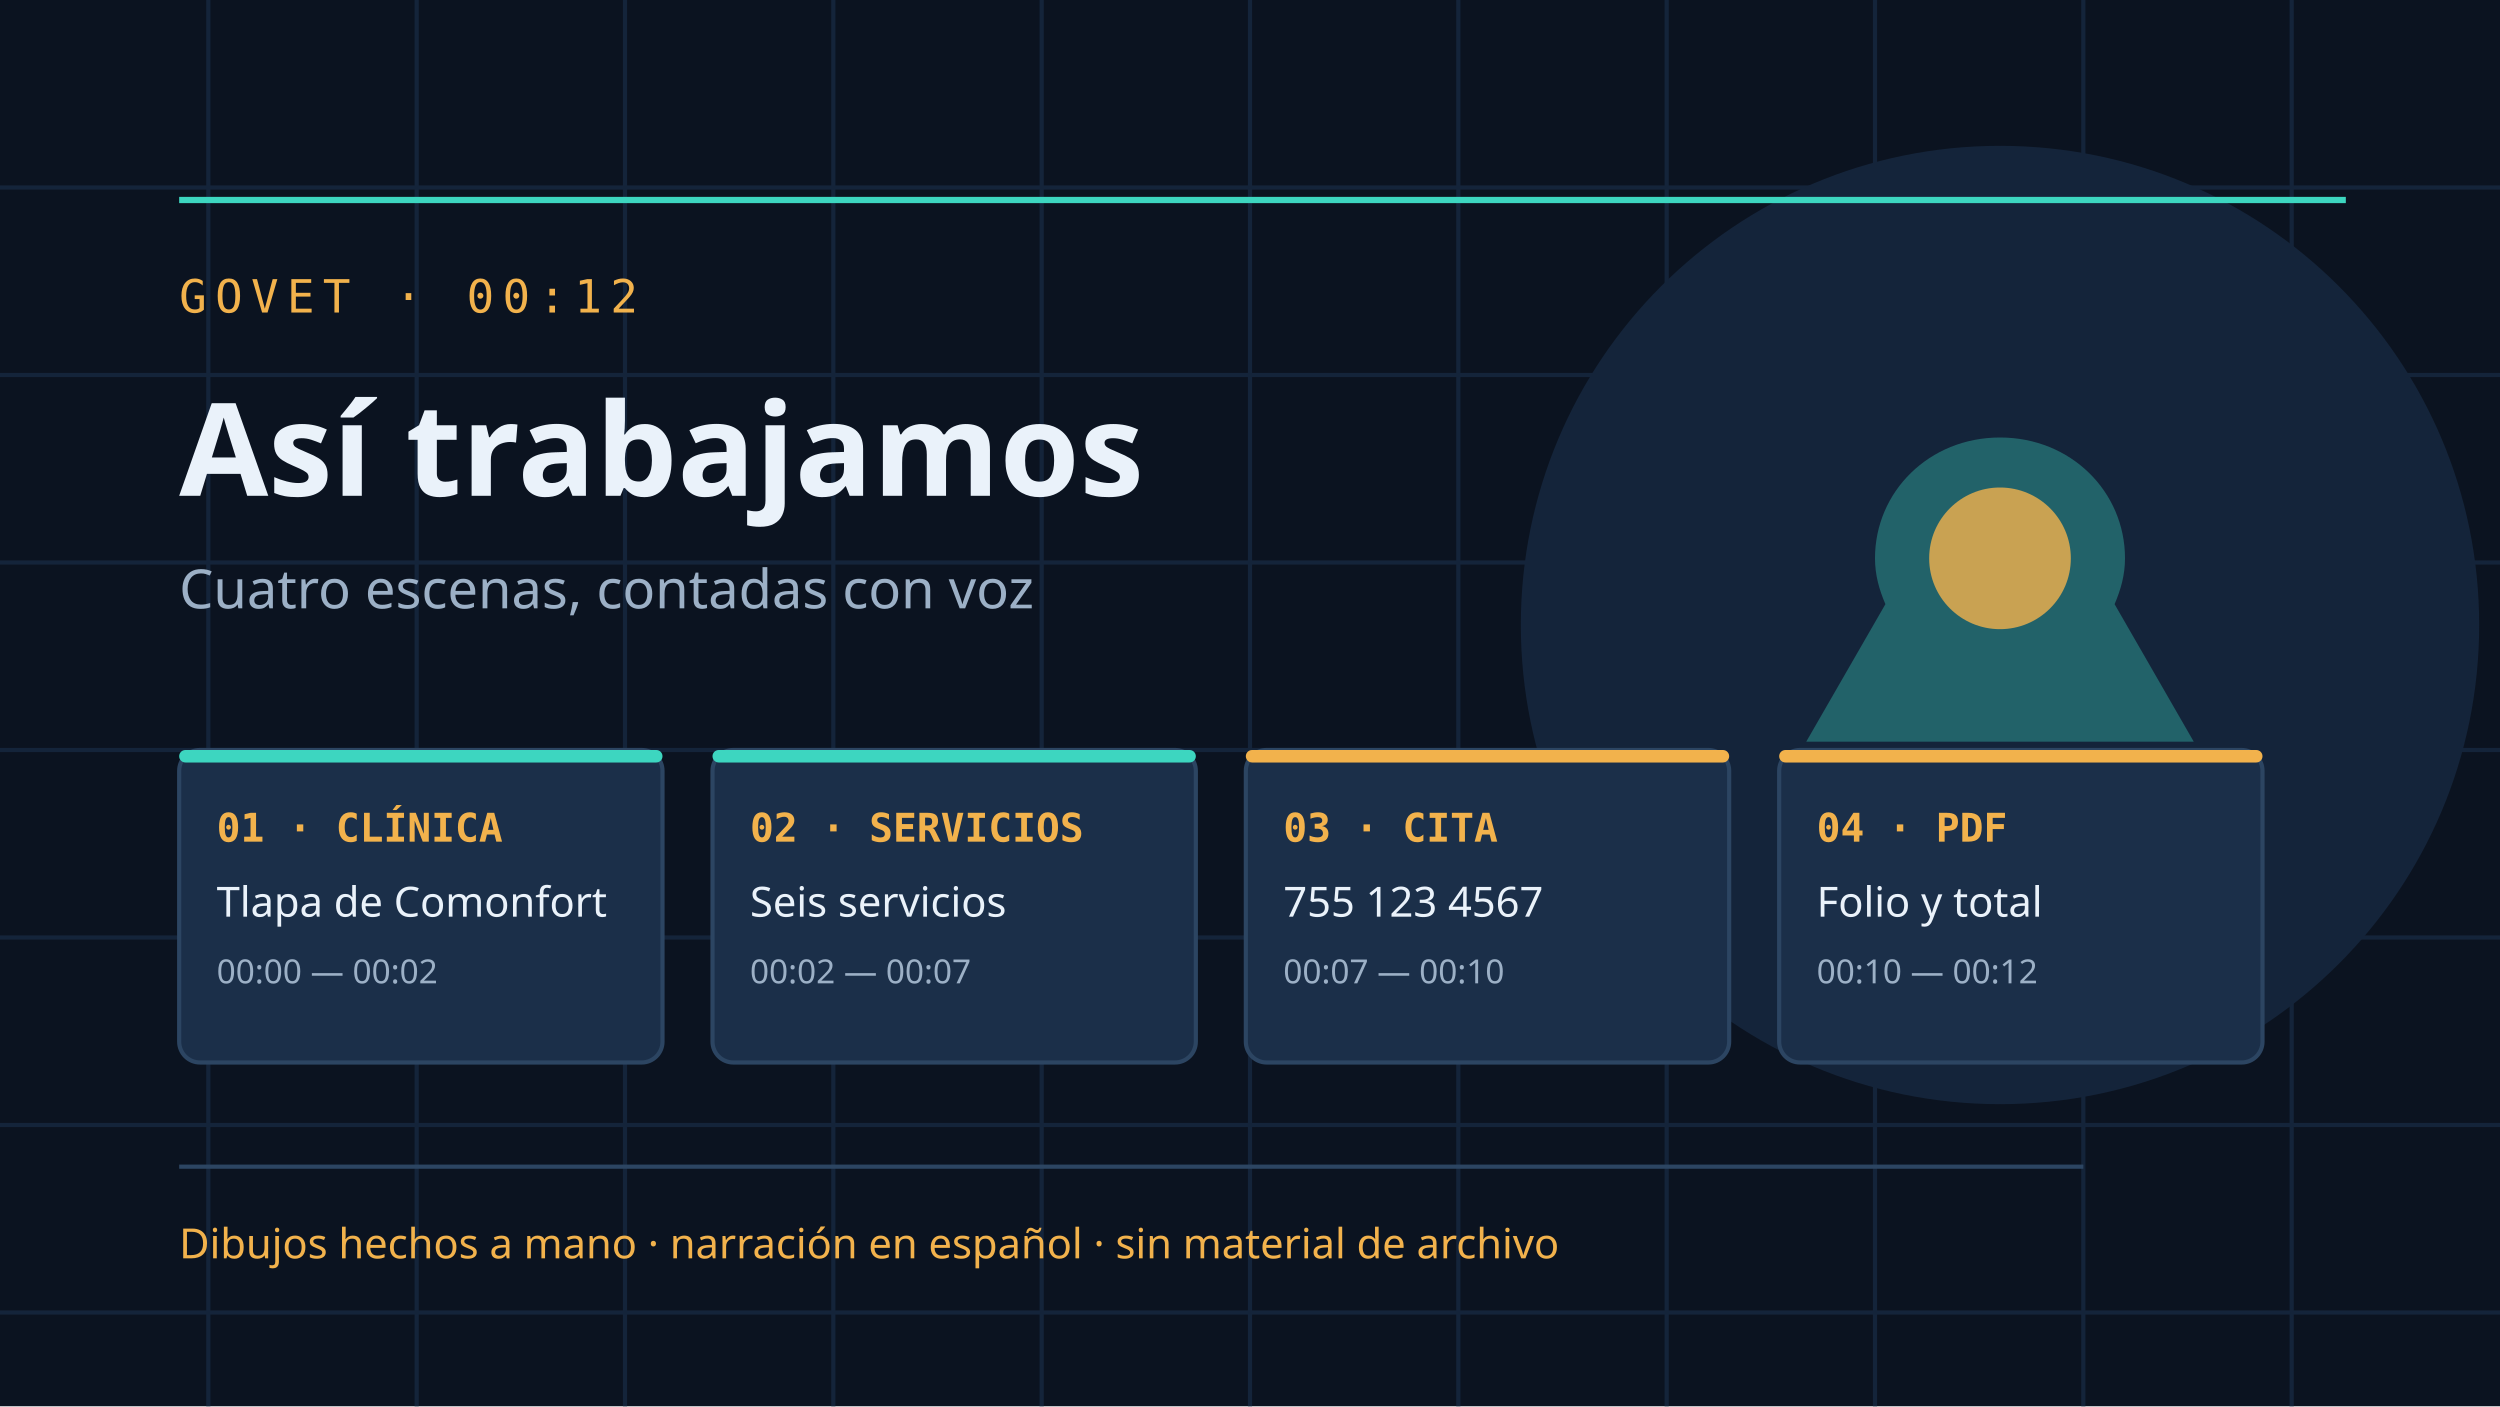
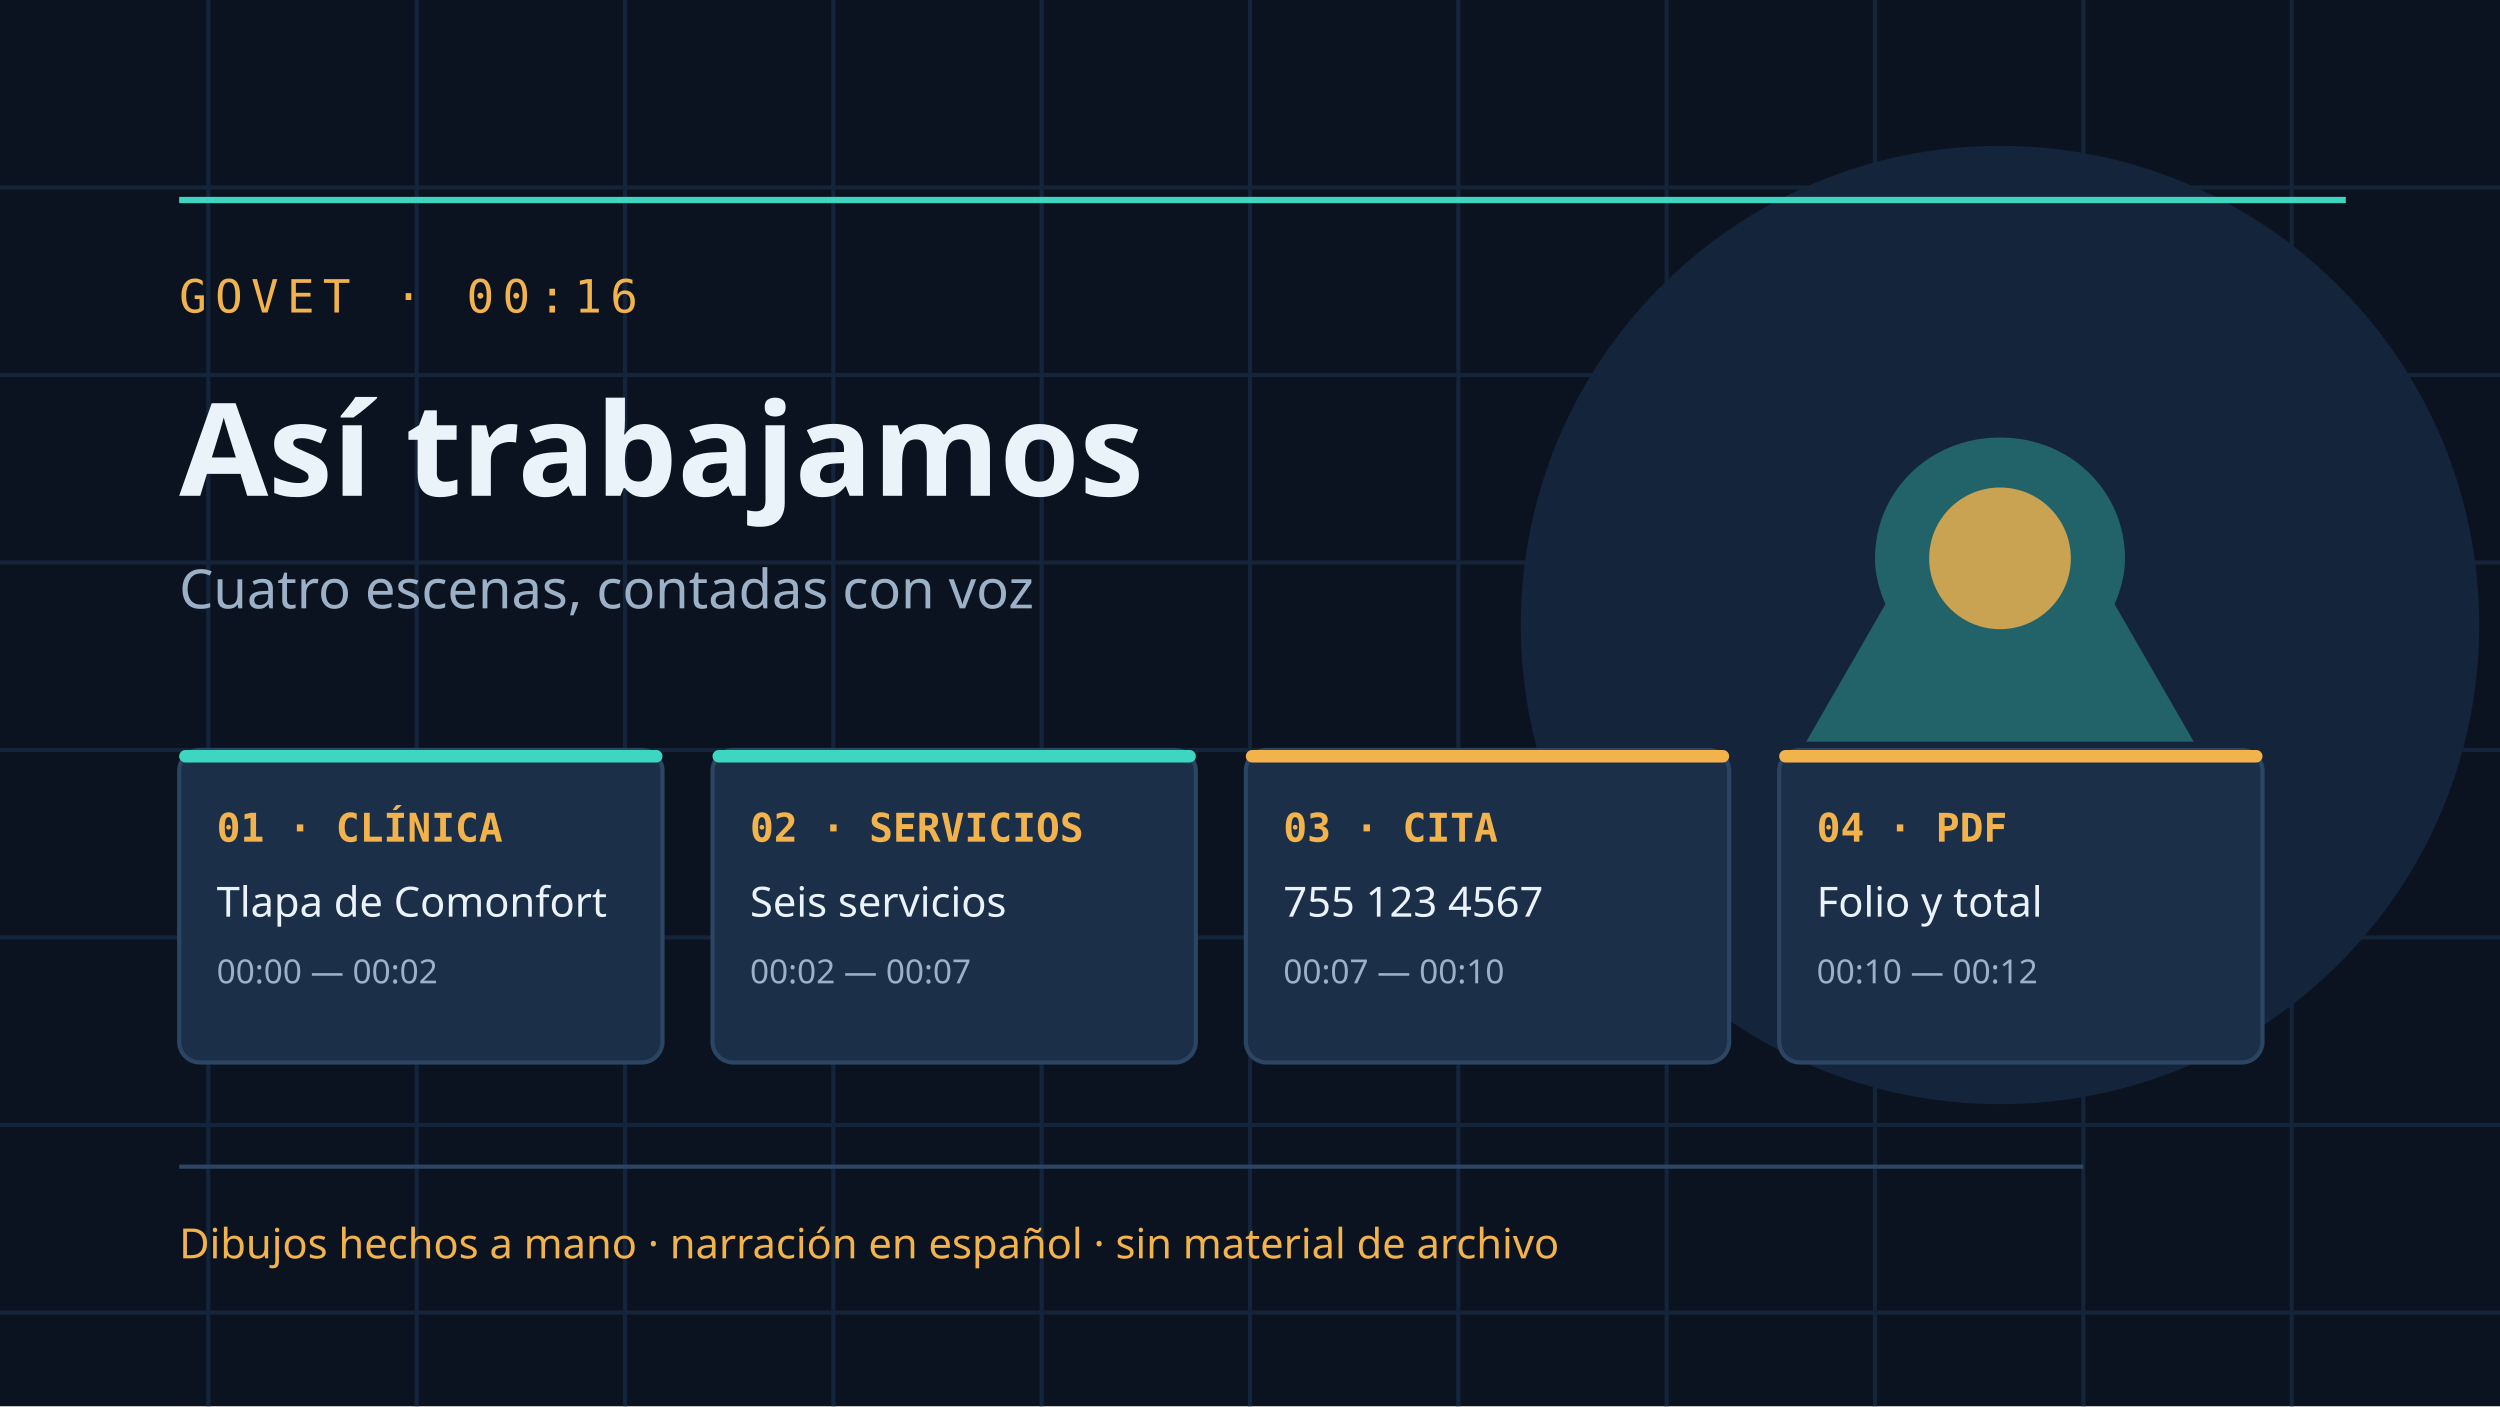
<svg xmlns="http://www.w3.org/2000/svg" viewBox="0 0 1200 675" role="img" aria-label="Portada dibujada del vídeo: cuatro escenas de la clínica">
  <rect width="1200" height="675" fill="#0B1320" />
  <g stroke="#14243A" stroke-width="2">
    <path d="M0 90h1200M0 180h1200M0 270h1200M0 360h1200M0 450h1200M0 540h1200M0 630h1200" />
    <path d="M100 0v675M200 0v675M300 0v675M400 0v675M500 0v675M600 0v675M700 0v675M800 0v675M900 0v675M1000 0v675M1100 0v675" />
  </g>
  <circle cx="960" cy="300" r="230" fill="#14243A" />
  <path d="M960 210c-34 0-60 26-60 58 0 8 2 15 5 22l-38 66h186l-38-66c3-7 5-14 5-22 0-32-26-58-60-58z" fill="#3DD6C0" opacity="0.35" />
  <circle cx="960" cy="268" r="34" fill="#F2B24C" opacity="0.8" />
  <path d="M86 96h1040" stroke="#3DD6C0" stroke-width="3" />
-   <text x="86" y="150" fill="#F2B24C" font-family="Consolas, monospace" font-size="22" letter-spacing="4">GOVET · 00:12</text>
+   <text x="86" y="150" fill="#F2B24C" font-family="Consolas, monospace" font-size="22" letter-spacing="4">GOVET · 00:16</text>
  <text x="86" y="238" fill="#EAF2FA" font-family="Segoe UI, sans-serif" font-size="62" font-weight="700">Así trabajamos</text>
  <text x="86" y="292" fill="#9CB0C6" font-family="Segoe UI, sans-serif" font-size="26">Cuatro escenas, contadas con voz</text>
  <g transform="translate(86 360)">
    <rect x="0" y="0" width="232" height="150" rx="10" fill="#1B2F49" stroke="#2C4562" stroke-width="2" />
    <rect x="0" y="0" width="232" height="6" rx="3" fill="#3DD6C0" />
    <text x="18" y="44" fill="#F2B24C" font-family="Consolas, monospace" font-size="19" font-weight="700">01 · CLÍNICA</text>
    <text x="18" y="80" fill="#EAF2FA" font-family="Segoe UI, sans-serif" font-size="20">Tlapa de Comonfort</text>
    <text x="18" y="112" fill="#9CB0C6" font-family="Segoe UI, sans-serif" font-size="16">00:00 — 00:02</text>
    <rect x="256" y="0" width="232" height="150" rx="10" fill="#1B2F49" stroke="#2C4562" stroke-width="2" />
    <rect x="256" y="0" width="232" height="6" rx="3" fill="#3DD6C0" />
    <text x="274" y="44" fill="#F2B24C" font-family="Consolas, monospace" font-size="19" font-weight="700">02 · SERVICIOS</text>
    <text x="274" y="80" fill="#EAF2FA" font-family="Segoe UI, sans-serif" font-size="20">Seis servicios</text>
    <text x="274" y="112" fill="#9CB0C6" font-family="Segoe UI, sans-serif" font-size="16">00:02 — 00:07</text>
    <rect x="512" y="0" width="232" height="150" rx="10" fill="#1B2F49" stroke="#2C4562" stroke-width="2" />
    <rect x="512" y="0" width="232" height="6" rx="3" fill="#F2B24C" />
    <text x="530" y="44" fill="#F2B24C" font-family="Consolas, monospace" font-size="19" font-weight="700">03 · CITA</text>
    <text x="530" y="80" fill="#EAF2FA" font-family="Segoe UI, sans-serif" font-size="20">755 123 4567</text>
    <text x="530" y="112" fill="#9CB0C6" font-family="Segoe UI, sans-serif" font-size="16">00:07 — 00:10</text>
    <rect x="768" y="0" width="232" height="150" rx="10" fill="#1B2F49" stroke="#2C4562" stroke-width="2" />
    <rect x="768" y="0" width="232" height="6" rx="3" fill="#F2B24C" />
    <text x="786" y="44" fill="#F2B24C" font-family="Consolas, monospace" font-size="19" font-weight="700">04 · PDF</text>
    <text x="786" y="80" fill="#EAF2FA" font-family="Segoe UI, sans-serif" font-size="20">Folio y total</text>
    <text x="786" y="112" fill="#9CB0C6" font-family="Segoe UI, sans-serif" font-size="16">00:10 — 00:12</text>
  </g>
  <path d="M86 560h914" stroke="#2C4562" stroke-width="2" />
  <text x="86" y="604" fill="#F2B24C" font-family="Segoe UI, sans-serif" font-size="20">Dibujos hechos a mano · narración en español · sin material de archivo</text>
</svg>
